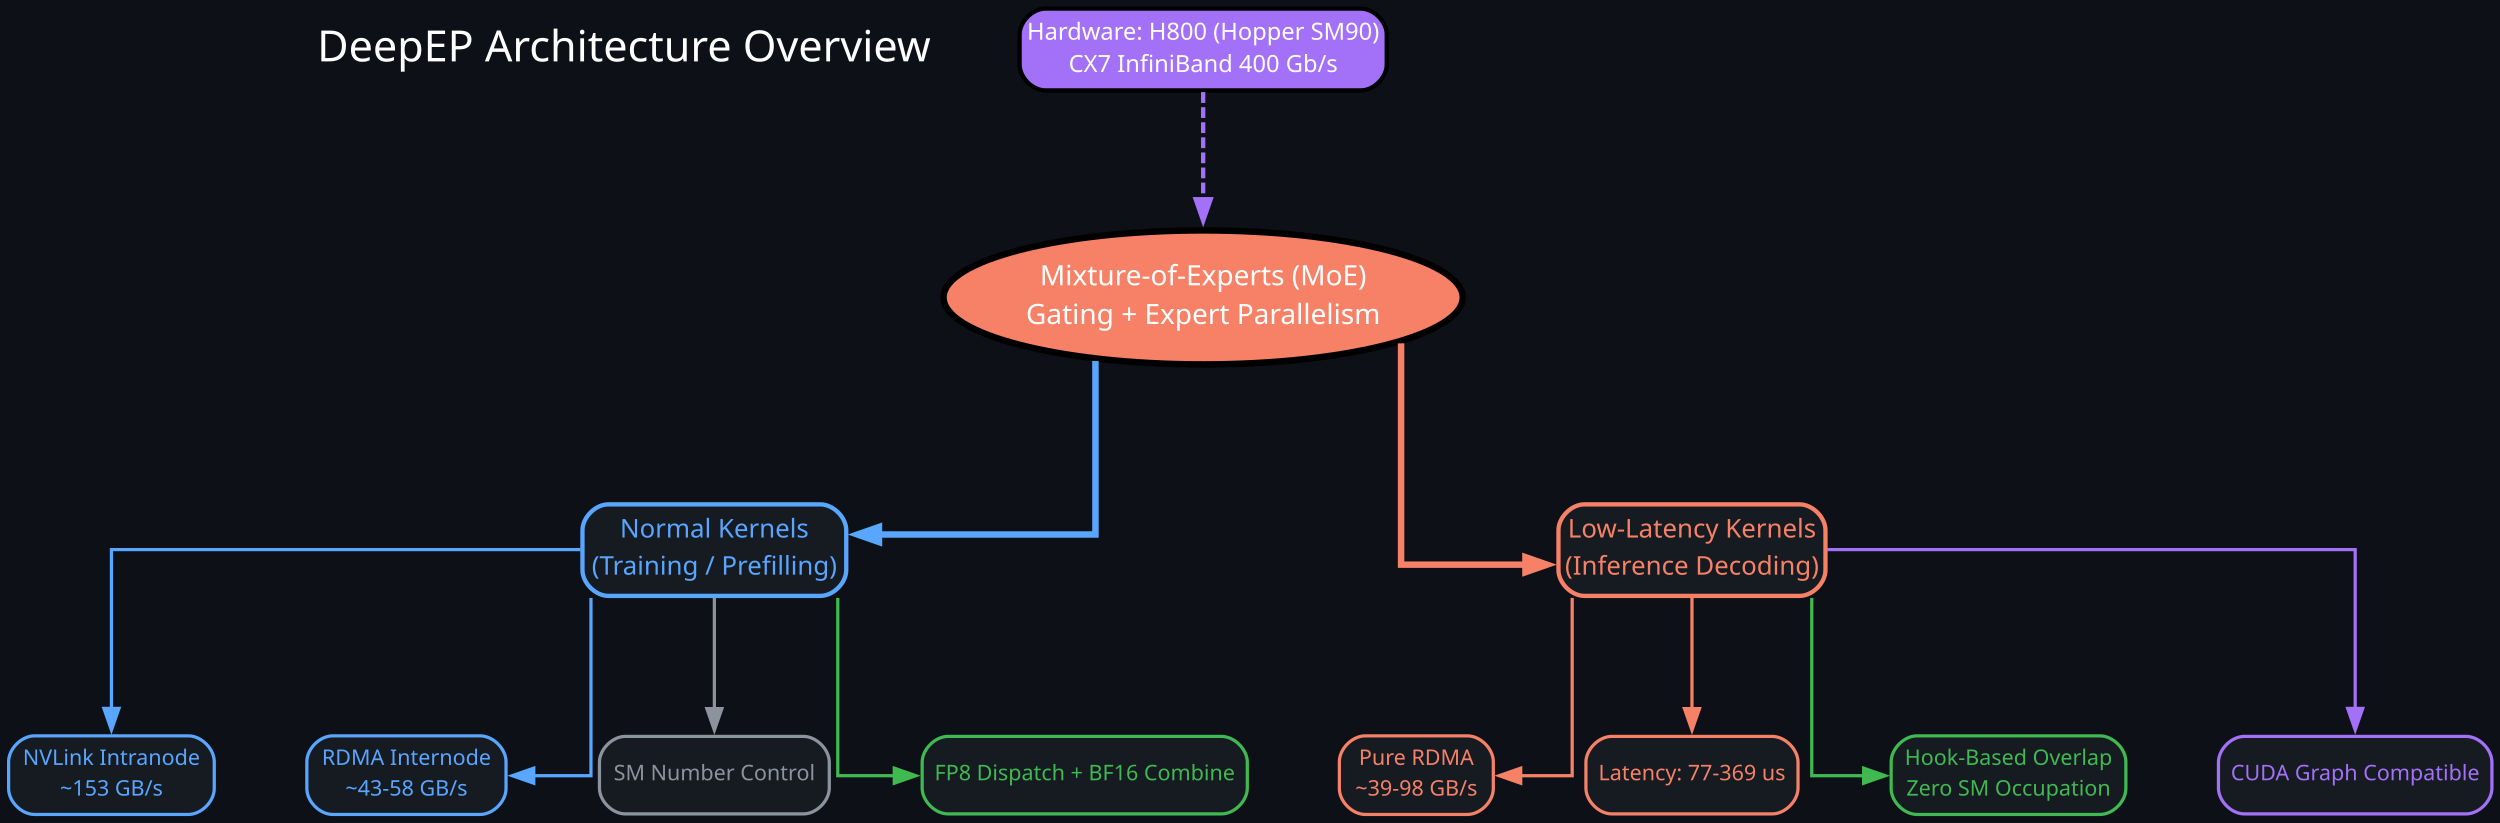
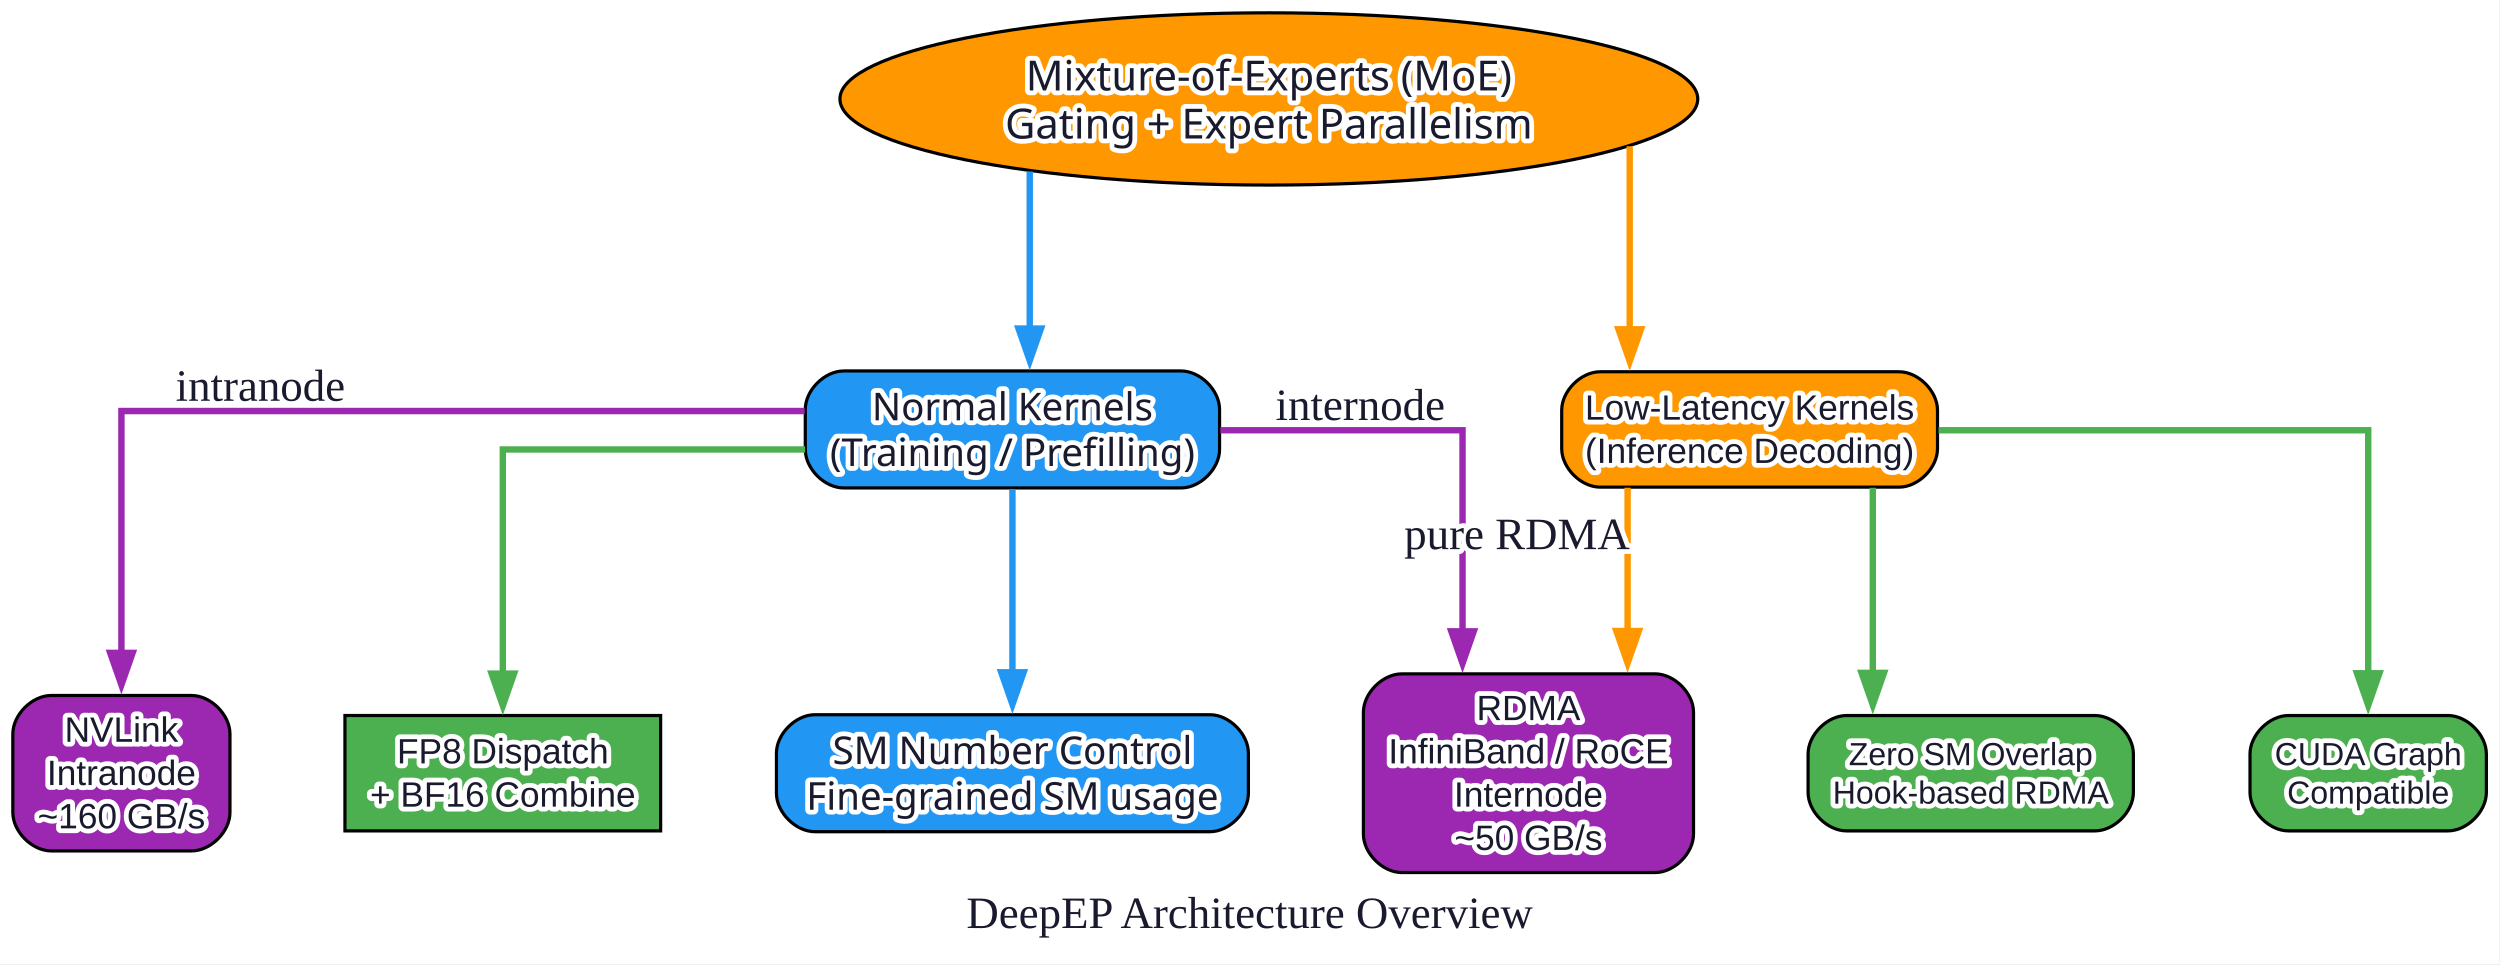
- <svg xmlns="http://www.w3.org/2000/svg" width="1161pt" height="382pt" viewBox="0.00 0.00 1161.00 382.00">
-   <g id="graph0" class="graph" transform="scale(1 1) rotate(0) translate(4 378.23)">
-     <polygon fill="#0d1117" stroke="none" points="-4,4 -4,-378.23 1157.25,-378.23 1157.25,4 -4,4" />
+ <svg xmlns="http://www.w3.org/2000/svg" width="780pt" height="301pt" viewBox="0.00 0.00 780.00 301.00">
+   <style>
+ 
+ text { paint-order: stroke; stroke: #ffffff; stroke-width: 3px; stroke-linejoin: round; fill: #1a1a2e; }
+ </style>
+   <g id="graph0" class="graph" transform="scale(1 1) rotate(0) translate(4 296.74)">
+     <polygon fill="white" stroke="none" points="-4,4 -4,-296.74 775.75,-296.74 775.75,4 -4,4" />
+     <text xml:space="preserve" text-anchor="middle" x="385.88" y="-7.2" font-family="Times New Roman,serif" font-size="14.00">DeepEP Architecture Overview</text>
    <g id="node1" class="node">
-       <text xml:space="preserve" text-anchor="middle" x="285.75" y="-349.73" font-family="Segoe UI" font-size="20.00" fill="white">DeepEP Architecture Overview</text>
+       <ellipse fill="#ff9800" stroke="black" cx="391.88" cy="-265.87" rx="133.82" ry="26.87" />
+       <text xml:space="preserve" text-anchor="middle" x="391.88" y="-268.52" font-family="Arial Bold" font-size="13.00" fill="white">Mixture-of-Experts (MoE)</text>
+       <text xml:space="preserve" text-anchor="middle" x="391.88" y="-253.52" font-family="Arial Bold" font-size="13.00" fill="white">Gating + Expert Parallelism</text>
    </g>
    <g id="node2" class="node">
-       <ellipse fill="#f78166" stroke="black" stroke-width="3" cx="554.75" cy="-240.11" rx="120.56" ry="31.11" />
-       <text xml:space="preserve" text-anchor="middle" x="554.75" y="-245.76" font-family="Segoe UI" font-size="13.00" fill="white">Mixture-of-Experts (MoE)</text>
-       <text xml:space="preserve" text-anchor="middle" x="554.75" y="-227.76" font-family="Segoe UI" font-size="13.00" fill="white">Gating + Expert Parallelism</text>
+       <path fill="#2196f3" stroke="black" d="M364.5,-181C364.5,-181 259.25,-181 259.25,-181 253.25,-181 247.25,-175 247.25,-169 247.25,-169 247.25,-156.5 247.25,-156.5 247.25,-150.5 253.25,-144.5 259.25,-144.5 259.25,-144.5 364.5,-144.5 364.5,-144.5 370.5,-144.5 376.5,-150.5 376.5,-156.5 376.5,-156.5 376.5,-169 376.5,-169 376.5,-175 370.5,-181 364.5,-181" />
+       <text xml:space="preserve" text-anchor="middle" x="311.88" y="-165.6" font-family="Arial Bold" font-size="12.00" fill="white">Normal Kernels</text>
+       <text xml:space="preserve" text-anchor="middle" x="311.88" y="-151.35" font-family="Arial Bold" font-size="12.00" fill="white">(Training / Prefilling)</text>
+     </g>
+     <g id="edge1" class="edge">
+       <path fill="none" stroke="#2196f3" stroke-width="2" d="M317.28,-243.24C317.28,-243.24 317.28,-194.23 317.28,-194.23" />
+       <polygon fill="#2196f3" stroke="#2196f3" stroke-width="2" points="320.78,-194.23 317.28,-184.23 313.78,-194.23 320.78,-194.23" />
    </g>
    <g id="node3" class="node">
-       <path fill="#161b22" stroke="#58a6ff" stroke-width="2" d="M377,-144C377,-144 278.5,-144 278.5,-144 272.5,-144 266.5,-138 266.5,-132 266.5,-132 266.5,-113.5 266.5,-113.5 266.5,-107.5 272.5,-101.5 278.5,-101.5 278.5,-101.5 377,-101.5 377,-101.5 383,-101.5 389,-107.5 389,-113.5 389,-113.5 389,-132 389,-132 389,-138 383,-144 377,-144" />
-       <text xml:space="preserve" text-anchor="middle" x="327.75" y="-128.6" font-family="Segoe UI" font-size="12.00" fill="#58a6ff">Normal Kernels</text>
-       <text xml:space="preserve" text-anchor="middle" x="327.75" y="-111.35" font-family="Segoe UI" font-size="12.00" fill="#58a6ff">(Training / Prefilling)</text>
+       <path fill="#ff9800" stroke="black" d="M588.5,-180.75C588.5,-180.75 495.25,-180.75 495.25,-180.75 489.25,-180.75 483.25,-174.75 483.25,-168.75 483.25,-168.75 483.25,-156.75 483.25,-156.75 483.25,-150.75 489.25,-144.75 495.25,-144.75 495.25,-144.75 588.5,-144.75 588.5,-144.75 594.5,-144.75 600.5,-150.75 600.5,-156.75 600.5,-156.75 600.5,-168.75 600.5,-168.75 600.5,-174.75 594.5,-180.75 588.5,-180.75" />
+       <text xml:space="preserve" text-anchor="middle" x="541.88" y="-165.8" font-family="Arial" font-size="11.00" fill="white">Low-Latency Kernels</text>
+       <text xml:space="preserve" text-anchor="middle" x="541.88" y="-152.3" font-family="Arial" font-size="11.00" fill="white">(Inference Decoding)</text>
+     </g>
+     <g id="edge2" class="edge">
+       <path fill="none" stroke="#ff9800" stroke-width="2" d="M504.47,-251.1C504.47,-251.1 504.47,-194 504.47,-194" />
+       <polygon fill="#ff9800" stroke="#ff9800" stroke-width="2" points="507.97,-194 504.47,-184 500.97,-194 507.97,-194" />
+     </g>
+     <g id="node4" class="node">
+       <path fill="#9c27b0" stroke="black" d="M55.75,-79.75C55.75,-79.75 12,-79.75 12,-79.75 6,-79.75 0,-73.75 0,-67.75 0,-67.75 0,-43.25 0,-43.25 0,-37.25 6,-31.25 12,-31.25 12,-31.25 55.75,-31.25 55.75,-31.25 61.75,-31.25 67.75,-37.25 67.75,-43.25 67.75,-43.25 67.75,-67.75 67.75,-67.75 67.75,-73.75 61.75,-79.75 55.75,-79.75" />
+       <text xml:space="preserve" text-anchor="middle" x="33.88" y="-65.3" font-family="Arial" font-size="11.00" fill="white">NVLink</text>
+       <text xml:space="preserve" text-anchor="middle" x="33.88" y="-51.8" font-family="Arial" font-size="11.00" fill="white">Intranode</text>
+       <text xml:space="preserve" text-anchor="middle" x="33.88" y="-38.3" font-family="Arial" font-size="11.00" fill="white">~160 GB/s</text>
+     </g>
+     <g id="edge3" class="edge">
+       <path fill="none" stroke="#9c27b0" stroke-width="2" d="M247.05,-168.5C164.9,-168.5 33.88,-168.5 33.88,-168.5 33.88,-168.5 33.88,-93.05 33.88,-93.05" />
+       <polygon fill="#9c27b0" stroke="#9c27b0" stroke-width="2" points="37.38,-93.05 33.88,-83.05 30.38,-93.05 37.38,-93.05" />
+       <text xml:space="preserve" text-anchor="middle" x="77.23" y="-171.7" font-family="Times New Roman,serif" font-size="14.00">intranode</text>
+     </g>
+     <g id="node5" class="node">
+       <path fill="#9c27b0" stroke="black" d="M512.38,-86.5C512.38,-86.5 433.38,-86.5 433.38,-86.5 427.38,-86.5 421.38,-80.5 421.38,-74.5 421.38,-74.5 421.38,-36.5 421.38,-36.5 421.38,-30.5 427.38,-24.5 433.38,-24.5 433.38,-24.5 512.38,-24.5 512.38,-24.5 518.38,-24.5 524.38,-30.5 524.38,-36.5 524.38,-36.5 524.38,-74.5 524.38,-74.5 524.38,-80.5 518.38,-86.5 512.38,-86.5" />
+       <text xml:space="preserve" text-anchor="middle" x="472.88" y="-72.05" font-family="Arial" font-size="11.00" fill="white">RDMA</text>
+       <text xml:space="preserve" text-anchor="middle" x="472.88" y="-58.55" font-family="Arial" font-size="11.00" fill="white">InfiniBand / RoCE</text>
+       <text xml:space="preserve" text-anchor="middle" x="472.88" y="-45.05" font-family="Arial" font-size="11.00" fill="white">Internode</text>
+       <text xml:space="preserve" text-anchor="middle" x="472.88" y="-31.55" font-family="Arial" font-size="11.00" fill="white">~50 GB/s</text>
+     </g>
+     <g id="edge4" class="edge">
+       <path fill="none" stroke="#9c27b0" stroke-width="2" d="M376.75,-162.5C413.55,-162.5 452.31,-162.5 452.31,-162.5 452.31,-162.5 452.31,-99.76 452.31,-99.76" />
+       <polygon fill="#9c27b0" stroke="#9c27b0" stroke-width="2" points="455.81,-99.76 452.31,-89.76 448.81,-99.76 455.81,-99.76" />
+       <text xml:space="preserve" text-anchor="middle" x="420.4" y="-165.7" font-family="Times New Roman,serif" font-size="14.00">internode</text>
+     </g>
+     <g id="node6" class="node">
+       <polygon fill="#4caf50" stroke="black" points="202.12,-73.5 103.62,-73.5 103.62,-37.5 202.12,-37.5 202.12,-73.5" />
+       <text xml:space="preserve" text-anchor="middle" x="152.88" y="-58.55" font-family="Arial" font-size="11.00" fill="white">FP8 Dispatch</text>
+       <text xml:space="preserve" text-anchor="middle" x="152.88" y="-45.05" font-family="Arial" font-size="11.00" fill="white">+ BF16 Combine</text>
+     </g>
+     <g id="edge5" class="edge">
+       <path fill="none" stroke="#4caf50" stroke-width="2" d="M247.2,-156.5C203.18,-156.5 152.88,-156.5 152.88,-156.5 152.88,-156.5 152.88,-86.58 152.88,-86.58" />
+       <polygon fill="#4caf50" stroke="#4caf50" stroke-width="2" points="156.38,-86.58 152.88,-76.58 149.38,-86.58 156.38,-86.58" />
+     </g>
+     <g id="node7" class="node">
+       <path fill="#2196f3" stroke="black" d="M373.5,-73.75C373.5,-73.75 250.25,-73.75 250.25,-73.75 244.25,-73.75 238.25,-67.75 238.25,-61.75 238.25,-61.75 238.25,-49.25 238.25,-49.25 238.25,-43.25 244.25,-37.25 250.25,-37.25 250.25,-37.25 373.5,-37.25 373.5,-37.25 379.5,-37.25 385.5,-43.25 385.5,-49.25 385.5,-49.25 385.5,-61.75 385.5,-61.75 385.5,-67.75 379.5,-73.75 373.5,-73.75" />
+       <text xml:space="preserve" text-anchor="middle" x="311.88" y="-58.35" font-family="Arial Bold" font-size="12.00" fill="white">SM Number Control</text>
+       <text xml:space="preserve" text-anchor="middle" x="311.88" y="-44.1" font-family="Arial Bold" font-size="12.00" fill="white">Fine-grained SM usage</text>
+     </g>
+     <g id="edge6" class="edge">
+       <path fill="none" stroke="#2196f3" stroke-width="2" d="M311.88,-144.07C311.88,-144.07 311.88,-86.99 311.88,-86.99" />
+       <polygon fill="#2196f3" stroke="#2196f3" stroke-width="2" points="315.38,-86.99 311.88,-76.99 308.38,-86.99 315.38,-86.99" />
+     </g>
+     <g id="edge7" class="edge">
+       <path fill="none" stroke="#ff9800" stroke-width="2" d="M503.81,-144.56C503.81,-144.56 503.81,-99.86 503.81,-99.86" />
+       <polygon fill="#ff9800" stroke="#ff9800" stroke-width="2" points="507.31,-99.86 503.81,-89.86 500.31,-99.86 507.31,-99.86" />
+       <text xml:space="preserve" text-anchor="middle" x="469.31" y="-125.41" font-family="Times New Roman,serif" font-size="14.00">pure RDMA</text>
+     </g>
+     <g id="node8" class="node">
+       <path fill="#4caf50" stroke="black" d="M649.62,-73.5C649.62,-73.5 572.12,-73.5 572.12,-73.5 566.12,-73.5 560.12,-67.5 560.12,-61.5 560.12,-61.5 560.12,-49.5 560.12,-49.5 560.12,-43.5 566.12,-37.5 572.12,-37.5 572.12,-37.5 649.62,-37.5 649.62,-37.5 655.62,-37.5 661.62,-43.5 661.62,-49.5 661.62,-49.5 661.62,-61.5 661.62,-61.5 661.62,-67.5 655.62,-73.5 649.62,-73.5" />
+       <text xml:space="preserve" text-anchor="middle" x="610.88" y="-58" font-family="Arial" font-size="10.00" fill="white">Zero SM Overlap</text>
+       <text xml:space="preserve" text-anchor="middle" x="610.88" y="-46" font-family="Arial" font-size="10.00" fill="white">Hook-based RDMA</text>
+     </g>
+     <g id="edge8" class="edge">
+       <path fill="none" stroke="#4caf50" stroke-width="2" d="M580.31,-144.56C580.31,-144.56 580.31,-86.81 580.31,-86.81" />
+       <polygon fill="#4caf50" stroke="#4caf50" stroke-width="2" points="583.81,-86.81 580.31,-76.81 576.81,-86.81 583.81,-86.81" />
+     </g>
+     <g id="node9" class="node">
+       <path fill="#4caf50" stroke="black" d="M759.75,-73.5C759.75,-73.5 710,-73.5 710,-73.5 704,-73.5 698,-67.5 698,-61.5 698,-61.5 698,-49.5 698,-49.5 698,-43.5 704,-37.5 710,-37.5 710,-37.5 759.75,-37.5 759.75,-37.5 765.75,-37.5 771.75,-43.5 771.75,-49.5 771.75,-49.5 771.75,-61.5 771.75,-61.5 771.75,-67.5 765.75,-73.5 759.75,-73.5" />
+       <text xml:space="preserve" text-anchor="middle" x="734.88" y="-58" font-family="Arial" font-size="10.00" fill="white">CUDA Graph</text>
+       <text xml:space="preserve" text-anchor="middle" x="734.88" y="-46" font-family="Arial" font-size="10.00" fill="white">Compatible</text>
    </g>
    <g id="edge9" class="edge">
-       <path fill="none" stroke="#58a6ff" stroke-width="3" d="M504.72,-210.6C504.72,-177.99 504.72,-130 504.72,-130 504.72,-130 404.19,-130 404.19,-130" />
-       <polygon fill="#58a6ff" stroke="#58a6ff" stroke-width="3" points="404.19,-126.5 394.19,-130 404.19,-133.5 404.19,-126.5" />
-     </g>
-     <g id="node8" class="node">
-       <path fill="#161b22" stroke="#f78166" stroke-width="2" d="M831.75,-144C831.75,-144 731.75,-144 731.75,-144 725.75,-144 719.75,-138 719.75,-132 719.75,-132 719.75,-113.5 719.75,-113.5 719.75,-107.5 725.75,-101.5 731.75,-101.5 731.75,-101.5 831.75,-101.5 831.75,-101.5 837.75,-101.5 843.75,-107.5 843.75,-113.5 843.75,-113.5 843.75,-132 843.75,-132 843.75,-138 837.75,-144 831.75,-144" />
-       <text xml:space="preserve" text-anchor="middle" x="781.75" y="-128.6" font-family="Segoe UI" font-size="12.00" fill="#f78166">Low-Latency Kernels</text>
-       <text xml:space="preserve" text-anchor="middle" x="781.75" y="-111.35" font-family="Segoe UI" font-size="12.00" fill="#f78166">(Inference Decoding)</text>
-     </g>
-     <g id="edge10" class="edge">
-       <path fill="none" stroke="#f78166" stroke-width="3" d="M646.66,-218.78C646.66,-183.29 646.66,-116 646.66,-116 646.66,-116 704.41,-116 704.41,-116" />
-       <polygon fill="#f78166" stroke="#f78166" stroke-width="3" points="704.41,-119.5 714.41,-116 704.41,-112.5 704.41,-119.5" />
-     </g>
-     <g id="node4" class="node">
-       <path fill="#161b22" stroke="#58a6ff" stroke-width="1.5" d="M83.5,-36.5C83.5,-36.5 12,-36.5 12,-36.5 6,-36.5 0,-30.5 0,-24.5 0,-24.5 0,-12 0,-12 0,-6 6,0 12,0 12,0 83.5,0 83.5,0 89.5,0 95.5,-6 95.5,-12 95.5,-12 95.5,-24.5 95.5,-24.5 95.5,-30.5 89.5,-36.5 83.5,-36.5" />
-       <text xml:space="preserve" text-anchor="middle" x="47.75" y="-23" font-family="Segoe UI" font-size="10.00" fill="#58a6ff">NVLink Intranode</text>
-       <text xml:space="preserve" text-anchor="middle" x="47.75" y="-8.75" font-family="Segoe UI" font-size="10.00" fill="#58a6ff">~153 GB/s</text>
-     </g>
-     <g id="edge1" class="edge">
-       <path fill="none" stroke="#58a6ff" stroke-width="1.5" d="M265.61,-123C183.12,-123 47.75,-123 47.75,-123 47.75,-123 47.75,-49.25 47.75,-49.25" />
-       <polygon fill="#58a6ff" stroke="#58a6ff" stroke-width="1.5" points="51.25,-49.25 47.75,-39.25 44.25,-49.25 51.25,-49.25" />
-     </g>
-     <g id="node5" class="node">
-       <path fill="#161b22" stroke="#58a6ff" stroke-width="1.5" d="M219,-36.5C219,-36.5 150.5,-36.5 150.5,-36.5 144.5,-36.5 138.5,-30.5 138.5,-24.5 138.5,-24.5 138.5,-12 138.5,-12 138.5,-6 144.5,0 150.5,0 150.5,0 219,0 219,0 225,0 231,-6 231,-12 231,-12 231,-24.5 231,-24.5 231,-30.5 225,-36.5 219,-36.5" />
-       <text xml:space="preserve" text-anchor="middle" x="184.75" y="-23" font-family="Segoe UI" font-size="10.00" fill="#58a6ff">RDMA Internode</text>
-       <text xml:space="preserve" text-anchor="middle" x="184.75" y="-8.75" font-family="Segoe UI" font-size="10.00" fill="#58a6ff">~43-58 GB/s</text>
-     </g>
-     <g id="edge2" class="edge">
-       <path fill="none" stroke="#58a6ff" stroke-width="1.5" d="M270.44,-100.54C270.44,-69.79 270.44,-18 270.44,-18 270.44,-18 243.88,-18 243.88,-18" />
-       <polygon fill="#58a6ff" stroke="#58a6ff" stroke-width="1.5" points="243.88,-14.5 233.88,-18 243.88,-21.5 243.88,-14.5" />
-     </g>
-     <g id="node6" class="node">
-       <path fill="#161b22" stroke="#8b949e" stroke-width="1.5" d="M369.12,-36.25C369.12,-36.25 286.38,-36.25 286.38,-36.25 280.38,-36.25 274.38,-30.25 274.38,-24.25 274.38,-24.25 274.38,-12.25 274.38,-12.25 274.38,-6.25 280.38,-0.25 286.38,-0.25 286.38,-0.25 369.12,-0.25 369.12,-0.25 375.12,-0.25 381.12,-6.25 381.12,-12.25 381.12,-12.25 381.12,-24.25 381.12,-24.25 381.12,-30.25 375.12,-36.25 369.12,-36.25" />
-       <text xml:space="preserve" text-anchor="middle" x="327.75" y="-15.88" font-family="Segoe UI" font-size="10.00" fill="#8b949e">SM Number Control</text>
-     </g>
-     <g id="edge3" class="edge">
-       <path fill="none" stroke="#8b949e" stroke-width="1.5" d="M327.75,-100.59C327.75,-100.59 327.75,-49.16 327.75,-49.16" />
-       <polygon fill="#8b949e" stroke="#8b949e" stroke-width="1.5" points="331.25,-49.16 327.75,-39.16 324.25,-49.16 331.25,-49.16" />
-     </g>
-     <g id="node7" class="node">
-       <path fill="#161b22" stroke="#3fb950" stroke-width="1.5" d="M563.25,-36.25C563.25,-36.25 436.25,-36.25 436.25,-36.25 430.25,-36.25 424.25,-30.25 424.25,-24.25 424.25,-24.25 424.25,-12.25 424.25,-12.25 424.25,-6.25 430.25,-0.25 436.25,-0.25 436.25,-0.25 563.25,-0.25 563.25,-0.25 569.25,-0.25 575.25,-6.25 575.25,-12.25 575.25,-12.25 575.25,-24.25 575.25,-24.25 575.25,-30.25 569.25,-36.25 563.25,-36.25" />
-       <text xml:space="preserve" text-anchor="middle" x="499.75" y="-15.88" font-family="Segoe UI" font-size="10.00" fill="#3fb950">FP8 Dispatch + BF16 Combine</text>
-     </g>
-     <g id="edge4" class="edge">
-       <path fill="none" stroke="#3fb950" stroke-width="1.5" d="M385.06,-100.54C385.06,-69.79 385.06,-18 385.06,-18 385.06,-18 411.3,-18 411.3,-18" />
-       <polygon fill="#3fb950" stroke="#3fb950" stroke-width="1.5" points="411.3,-21.5 421.3,-18 411.3,-14.5 411.3,-21.5" />
-     </g>
-     <g id="node9" class="node">
-       <path fill="#161b22" stroke="#f78166" stroke-width="1.5" d="M677.5,-36.5C677.5,-36.5 630,-36.5 630,-36.5 624,-36.5 618,-30.5 618,-24.5 618,-24.5 618,-12 618,-12 618,-6 624,0 630,0 630,0 677.5,0 677.5,0 683.5,0 689.5,-6 689.5,-12 689.5,-12 689.5,-24.5 689.5,-24.5 689.5,-30.5 683.5,-36.5 677.5,-36.5" />
-       <text xml:space="preserve" text-anchor="middle" x="653.75" y="-23" font-family="Segoe UI" font-size="10.00" fill="#f78166">Pure RDMA</text>
-       <text xml:space="preserve" text-anchor="middle" x="653.75" y="-8.75" font-family="Segoe UI" font-size="10.00" fill="#f78166">~39-98 GB/s</text>
-     </g>
-     <g id="edge5" class="edge">
-       <path fill="none" stroke="#f78166" stroke-width="1.5" d="M726.12,-100.54C726.12,-69.79 726.12,-18 726.12,-18 726.12,-18 702.21,-18 702.21,-18" />
-       <polygon fill="#f78166" stroke="#f78166" stroke-width="1.5" points="702.21,-14.5 692.21,-18 702.21,-21.5 702.21,-14.5" />
-     </g>
-     <g id="node10" class="node">
-       <path fill="#161b22" stroke="#f78166" stroke-width="1.5" d="M819,-36.25C819,-36.25 744.5,-36.25 744.5,-36.25 738.5,-36.25 732.5,-30.25 732.5,-24.25 732.5,-24.25 732.5,-12.25 732.5,-12.25 732.5,-6.25 738.5,-0.25 744.5,-0.25 744.5,-0.25 819,-0.25 819,-0.25 825,-0.25 831,-6.25 831,-12.25 831,-12.25 831,-24.25 831,-24.25 831,-30.25 825,-36.25 819,-36.25" />
-       <text xml:space="preserve" text-anchor="middle" x="781.75" y="-15.88" font-family="Segoe UI" font-size="10.00" fill="#f78166">Latency: 77-369 us</text>
-     </g>
-     <g id="edge6" class="edge">
-       <path fill="none" stroke="#f78166" stroke-width="1.5" d="M781.75,-100.59C781.75,-100.59 781.75,-49.16 781.75,-49.16" />
-       <polygon fill="#f78166" stroke="#f78166" stroke-width="1.5" points="785.25,-49.16 781.75,-39.16 778.25,-49.16 785.25,-49.16" />
-     </g>
-     <g id="node11" class="node">
-       <path fill="#161b22" stroke="#3fb950" stroke-width="1.5" d="M971.25,-36.5C971.25,-36.5 886.25,-36.5 886.25,-36.5 880.25,-36.5 874.25,-30.5 874.25,-24.5 874.25,-24.5 874.25,-12 874.25,-12 874.25,-6 880.25,0 886.25,0 886.25,0 971.25,0 971.25,0 977.25,0 983.25,-6 983.25,-12 983.25,-12 983.25,-24.5 983.25,-24.5 983.25,-30.5 977.25,-36.5 971.25,-36.5" />
-       <text xml:space="preserve" text-anchor="middle" x="928.75" y="-23" font-family="Segoe UI" font-size="10.00" fill="#3fb950">Hook-Based Overlap</text>
-       <text xml:space="preserve" text-anchor="middle" x="928.75" y="-8.75" font-family="Segoe UI" font-size="10.00" fill="#3fb950">Zero SM Occupation</text>
-     </g>
-     <g id="edge7" class="edge">
-       <path fill="none" stroke="#3fb950" stroke-width="1.5" d="M837.38,-100.54C837.38,-69.79 837.38,-18 837.38,-18 837.38,-18 861.48,-18 861.48,-18" />
-       <polygon fill="#3fb950" stroke="#3fb950" stroke-width="1.5" points="861.48,-21.5 871.48,-18 861.48,-14.5 861.48,-21.5" />
-     </g>
-     <g id="node12" class="node">
-       <path fill="#161b22" stroke="#a371f7" stroke-width="1.5" d="M1141.25,-36.25C1141.25,-36.25 1038.25,-36.25 1038.25,-36.25 1032.25,-36.25 1026.25,-30.25 1026.25,-24.25 1026.25,-24.25 1026.25,-12.25 1026.25,-12.25 1026.25,-6.25 1032.25,-0.25 1038.25,-0.25 1038.25,-0.25 1141.25,-0.25 1141.25,-0.25 1147.25,-0.25 1153.25,-6.25 1153.25,-12.25 1153.25,-12.25 1153.25,-24.25 1153.25,-24.25 1153.25,-30.25 1147.25,-36.25 1141.25,-36.25" />
-       <text xml:space="preserve" text-anchor="middle" x="1089.75" y="-15.88" font-family="Segoe UI" font-size="10.00" fill="#a371f7">CUDA Graph Compatible</text>
-     </g>
-     <g id="edge8" class="edge">
-       <path fill="none" stroke="#a371f7" stroke-width="1.5" d="M844.45,-123C934.5,-123 1089.75,-123 1089.75,-123 1089.75,-123 1089.75,-49.25 1089.75,-49.25" />
-       <polygon fill="#a371f7" stroke="#a371f7" stroke-width="1.5" points="1093.25,-49.25 1089.75,-39.25 1086.25,-49.25 1093.25,-49.25" />
-     </g>
-     <g id="node13" class="node">
-       <path fill="#a371f7" stroke="black" stroke-width="2" d="M628,-374.23C628,-374.23 481.5,-374.23 481.5,-374.23 475.5,-374.23 469.5,-368.23 469.5,-362.23 469.5,-362.23 469.5,-348.23 469.5,-348.23 469.5,-342.23 475.5,-336.23 481.5,-336.23 481.5,-336.23 628,-336.23 628,-336.23 634,-336.23 640,-342.23 640,-348.23 640,-348.23 640,-362.23 640,-362.23 640,-368.23 634,-374.23 628,-374.23" />
-       <text xml:space="preserve" text-anchor="middle" x="554.75" y="-359.78" font-family="Segoe UI" font-size="11.00" fill="white">Hardware: H800 (Hopper SM90)</text>
-       <text xml:space="preserve" text-anchor="middle" x="554.75" y="-344.78" font-family="Segoe UI" font-size="11.00" fill="white">CX7 InfiniBand 400 Gb/s</text>
-     </g>
-     <g id="edge11" class="edge">
-       <path fill="none" stroke="#a371f7" stroke-width="2" stroke-dasharray="5,2" d="M554.75,-335.44C554.75,-335.44 554.75,-285.72 554.75,-285.72" />
-       <polygon fill="#a371f7" stroke="#a371f7" stroke-width="2" points="558.25,-285.72 554.75,-275.72 551.25,-285.72 558.25,-285.72" />
+       <path fill="none" stroke="#4caf50" stroke-width="2" d="M600.83,-162.5C657.59,-162.5 734.88,-162.5 734.88,-162.5 734.88,-162.5 734.88,-86.68 734.88,-86.68" />
+       <polygon fill="#4caf50" stroke="#4caf50" stroke-width="2" points="738.38,-86.68 734.88,-76.68 731.38,-86.68 738.38,-86.68" />
    </g>
  </g>
</svg>
